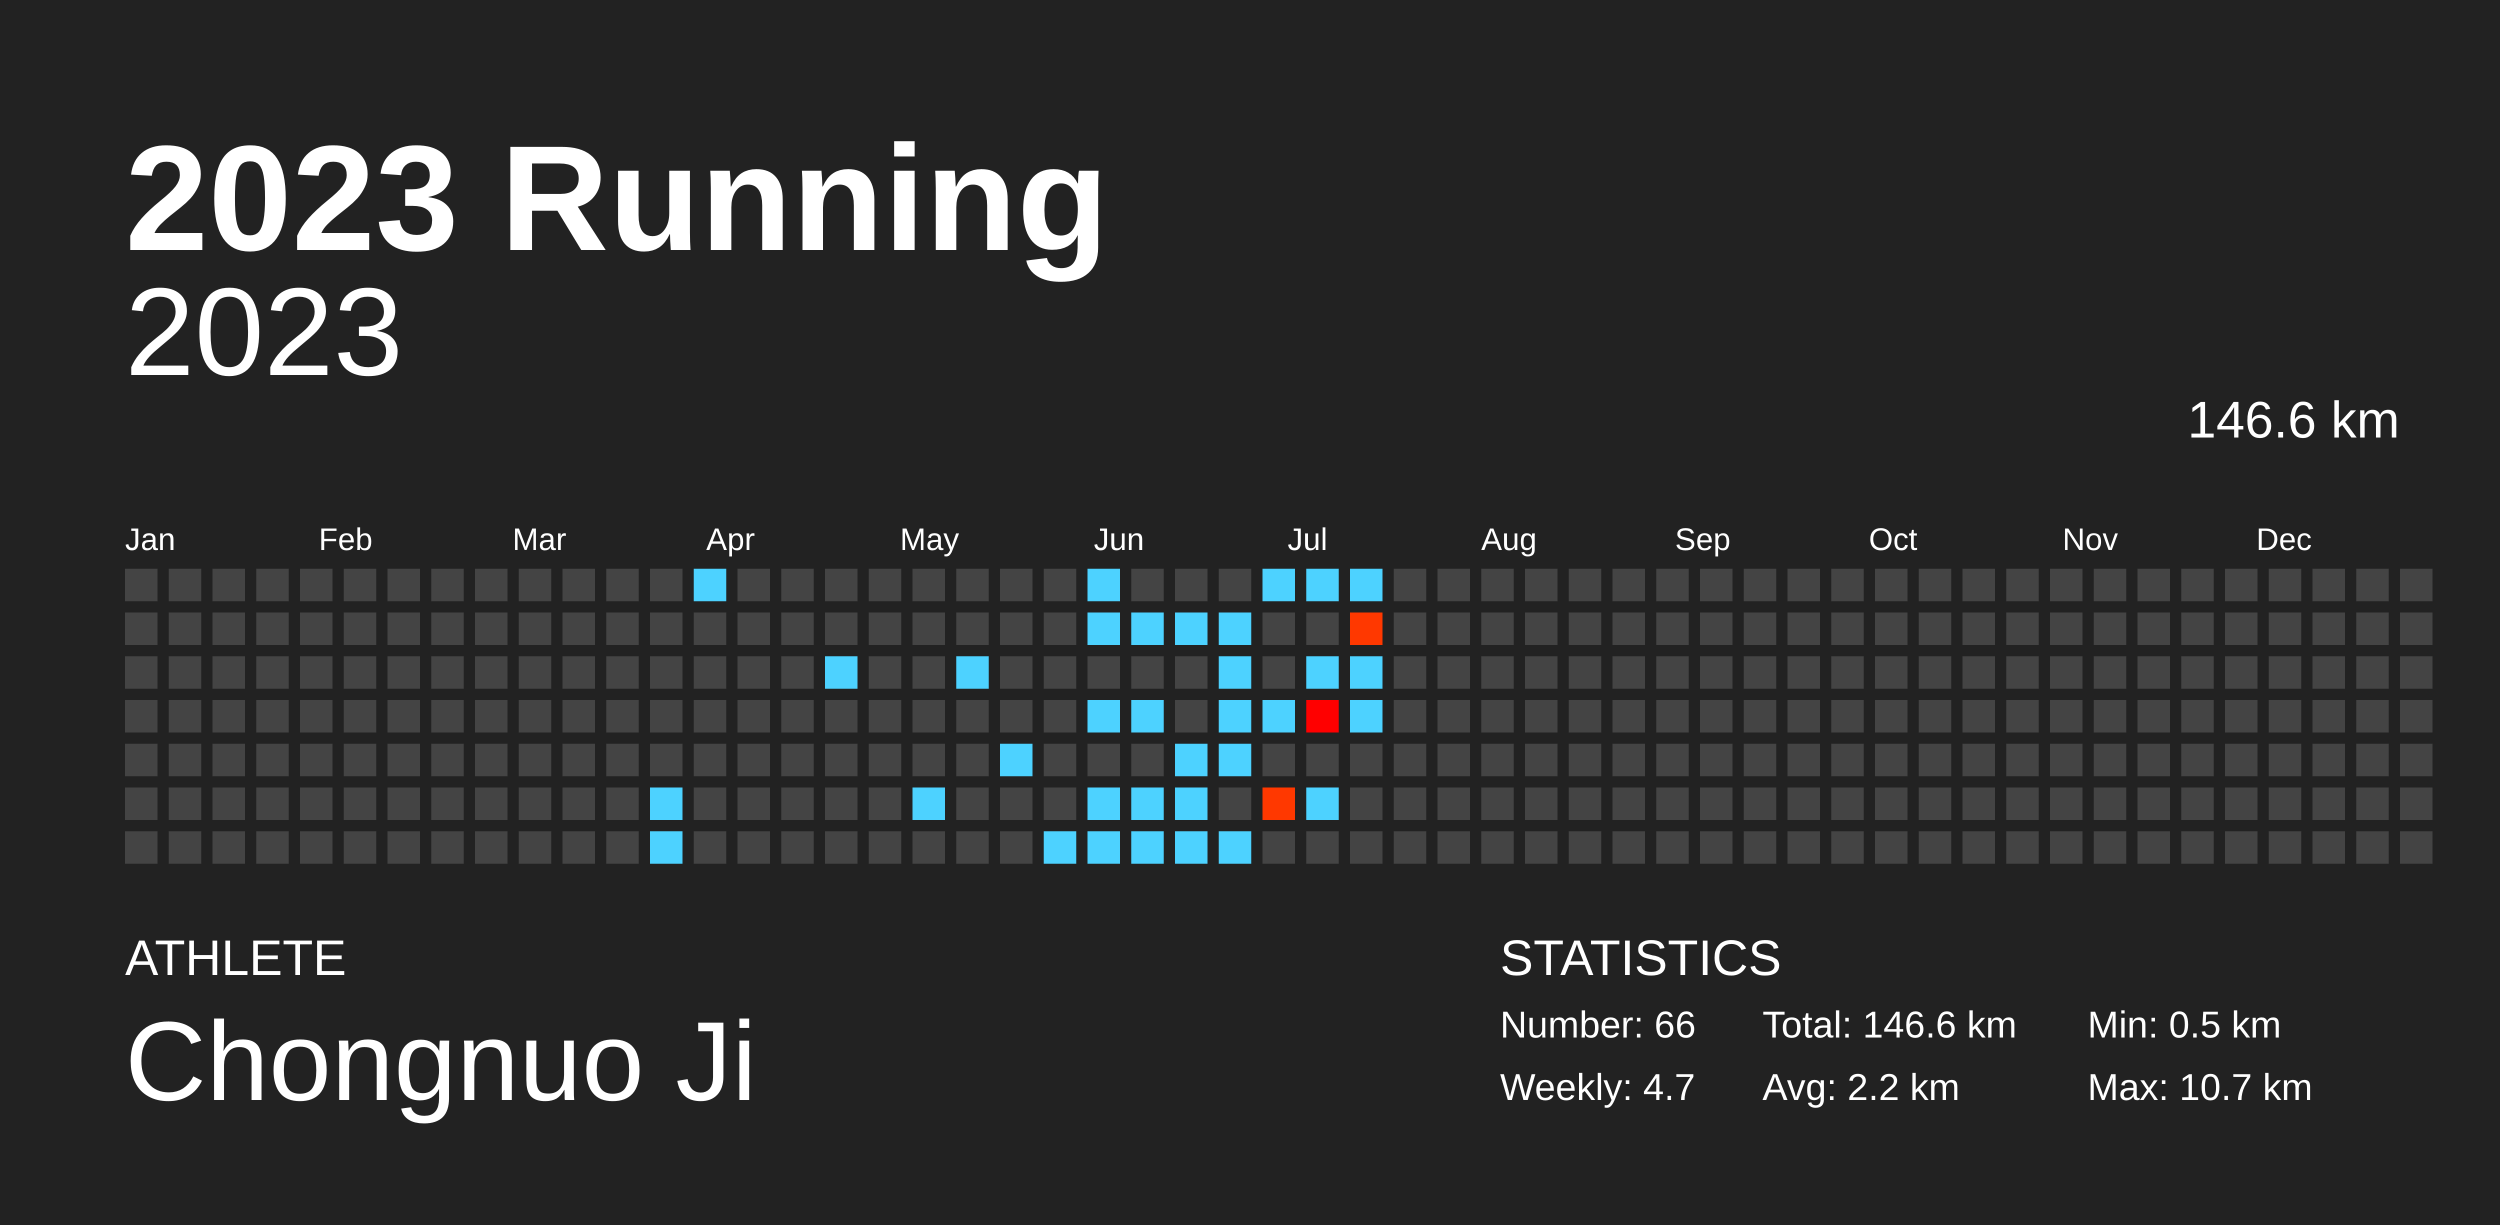
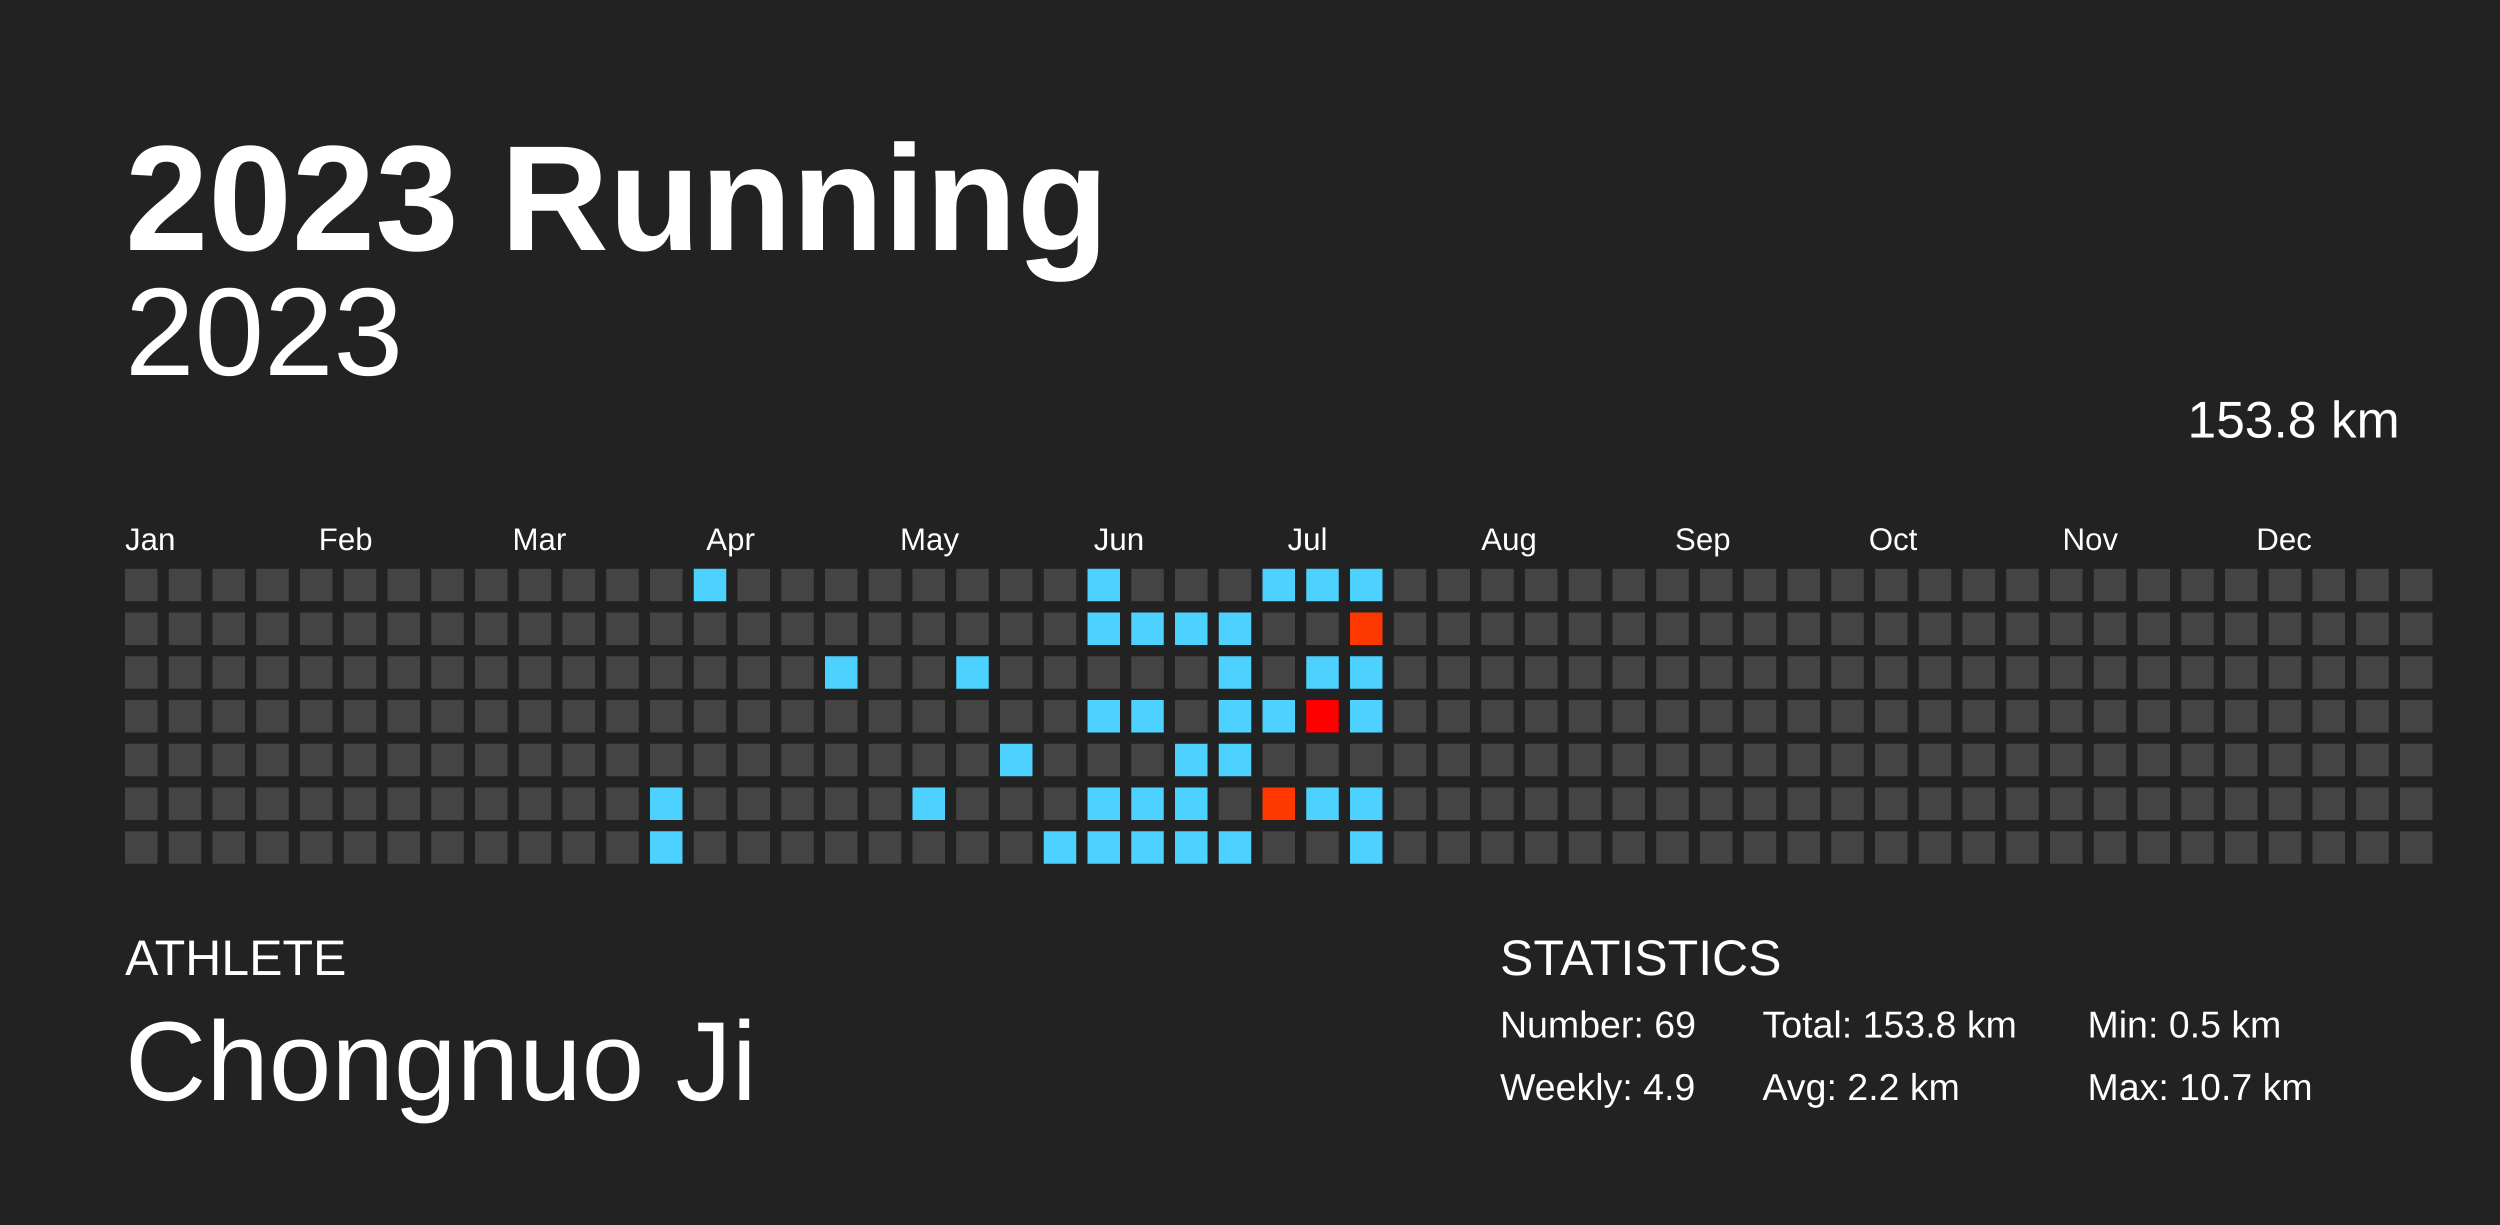
<svg xmlns="http://www.w3.org/2000/svg" baseProfile="full" height="98mm" version="1.1" viewBox="0,0,200,98" width="200mm">
  <defs />
  <rect fill="#222222" height="98" width="200" x="0" y="0" />
  <text fill="#FFFFFF" style="font-size:12px; font-family:Arial; font-weight:bold;" x="10" y="20">2023 Running</text>
  <text fill="#FFFFFF" style="font-size:4px; font-family:Arial" x="10" y="78">ATHLETE</text>
  <text fill="#FFFFFF" style="font-size:9px; font-family:Arial" x="10" y="88">Chongnuo Ji</text>
  <text fill="#FFFFFF" style="font-size:4px; font-family:Arial" x="120" y="78">STATISTICS</text>
-   <text fill="#FFFFFF" style="font-size:3px; font-family:Arial" x="120" y="83">Number: 66</text>
-   <text fill="#FFFFFF" style="font-size:3px; font-family:Arial" x="120" y="88">Weekly: 4.7</text>
-   <text fill="#FFFFFF" style="font-size:3px; font-family:Arial" x="141" y="83">Total: 146.6 km</text>
+   <text fill="#FFFFFF" style="font-size:3px; font-family:Arial" x="120" y="83">Number: 69</text>
+   <text fill="#FFFFFF" style="font-size:3px; font-family:Arial" x="120" y="88">Weekly: 4.9</text>
+   <text fill="#FFFFFF" style="font-size:3px; font-family:Arial" x="141" y="83">Total: 153.8 km</text>
  <text fill="#FFFFFF" style="font-size:3px; font-family:Arial" x="141" y="88">Avg: 2.2 km</text>
  <text fill="#FFFFFF" style="font-size:3px; font-family:Arial" x="167" y="83">Min: 0.5 km</text>
  <text fill="#FFFFFF" style="font-size:3px; font-family:Arial" x="167" y="88">Max: 10.7 km</text>
  <text alignment-baseline="hanging" fill="#FFFFFF" style="font-size:10.0px; font-family:Arial;" x="10" y="30">2023</text>
-   <text alignment-baseline="hanging" fill="#FFFFFF" style="font-size:4.125px; font-family:Arial;" x="175" y="35">146.6 km</text>
+   <text alignment-baseline="hanging" fill="#FFFFFF" style="font-size:4.125px; font-family:Arial;" x="175" y="35">153.8 km</text>
  <text fill="#FFFFFF" style="font-size:2.5px; font-family:Arial" x="10.0" y="44">Jan</text>
  <text fill="#FFFFFF" style="font-size:2.5px; font-family:Arial" x="25.5" y="44">Feb</text>
  <text fill="#FFFFFF" style="font-size:2.5px; font-family:Arial" x="41.0" y="44">Mar</text>
  <text fill="#FFFFFF" style="font-size:2.5px; font-family:Arial" x="56.5" y="44">Apr</text>
  <text fill="#FFFFFF" style="font-size:2.5px; font-family:Arial" x="72.0" y="44">May</text>
  <text fill="#FFFFFF" style="font-size:2.5px; font-family:Arial" x="87.5" y="44">Jun</text>
  <text fill="#FFFFFF" style="font-size:2.5px; font-family:Arial" x="103.0" y="44">Jul</text>
  <text fill="#FFFFFF" style="font-size:2.5px; font-family:Arial" x="118.5" y="44">Aug</text>
  <text fill="#FFFFFF" style="font-size:2.5px; font-family:Arial" x="134.0" y="44">Sep</text>
  <text fill="#FFFFFF" style="font-size:2.5px; font-family:Arial" x="149.5" y="44">Oct</text>
  <text fill="#FFFFFF" style="font-size:2.5px; font-family:Arial" x="165.0" y="44">Nov</text>
  <text fill="#FFFFFF" style="font-size:2.5px; font-family:Arial" x="180.5" y="44">Dec</text>
  <rect fill="#444444" height="2.6" width="2.6" x="10.0" y="45.5" />
  <rect fill="#444444" height="2.6" width="2.6" x="10.0" y="49.0" />
  <rect fill="#444444" height="2.6" width="2.6" x="10.0" y="52.5" />
  <rect fill="#444444" height="2.6" width="2.6" x="10.0" y="56.0" />
  <rect fill="#444444" height="2.6" width="2.6" x="10.0" y="59.5" />
  <rect fill="#444444" height="2.6" width="2.6" x="10.0" y="63.0" />
  <rect fill="#444444" height="2.6" width="2.6" x="10.0" y="66.5" />
  <rect fill="#444444" height="2.6" width="2.6" x="13.5" y="45.5" />
  <rect fill="#444444" height="2.6" width="2.6" x="13.5" y="49.0" />
  <rect fill="#444444" height="2.6" width="2.6" x="13.5" y="52.5" />
  <rect fill="#444444" height="2.6" width="2.6" x="13.5" y="56.0" />
  <rect fill="#444444" height="2.6" width="2.6" x="13.5" y="59.5" />
  <rect fill="#444444" height="2.6" width="2.6" x="13.5" y="63.0" />
  <rect fill="#444444" height="2.6" width="2.6" x="13.5" y="66.5" />
  <rect fill="#444444" height="2.6" width="2.6" x="17.0" y="45.5" />
  <rect fill="#444444" height="2.6" width="2.6" x="17.0" y="49.0" />
  <rect fill="#444444" height="2.6" width="2.6" x="17.0" y="52.5" />
  <rect fill="#444444" height="2.6" width="2.6" x="17.0" y="56.0" />
  <rect fill="#444444" height="2.6" width="2.6" x="17.0" y="59.5" />
  <rect fill="#444444" height="2.6" width="2.6" x="17.0" y="63.0" />
  <rect fill="#444444" height="2.6" width="2.6" x="17.0" y="66.5" />
  <rect fill="#444444" height="2.6" width="2.6" x="20.5" y="45.5" />
  <rect fill="#444444" height="2.6" width="2.6" x="20.5" y="49.0" />
  <rect fill="#444444" height="2.6" width="2.6" x="20.5" y="52.5" />
  <rect fill="#444444" height="2.6" width="2.6" x="20.5" y="56.0" />
  <rect fill="#444444" height="2.6" width="2.6" x="20.5" y="59.5" />
  <rect fill="#444444" height="2.6" width="2.6" x="20.5" y="63.0" />
  <rect fill="#444444" height="2.6" width="2.6" x="20.5" y="66.5" />
  <rect fill="#444444" height="2.6" width="2.6" x="24.0" y="45.5" />
  <rect fill="#444444" height="2.6" width="2.6" x="24.0" y="49.0" />
  <rect fill="#444444" height="2.6" width="2.6" x="24.0" y="52.5" />
  <rect fill="#444444" height="2.6" width="2.6" x="24.0" y="56.0" />
  <rect fill="#444444" height="2.6" width="2.6" x="24.0" y="59.5" />
  <rect fill="#444444" height="2.6" width="2.6" x="24.0" y="63.0" />
  <rect fill="#444444" height="2.6" width="2.6" x="24.0" y="66.5" />
  <rect fill="#444444" height="2.6" width="2.6" x="27.5" y="45.5" />
  <rect fill="#444444" height="2.6" width="2.6" x="27.5" y="49.0" />
  <rect fill="#444444" height="2.6" width="2.6" x="27.5" y="52.5" />
  <rect fill="#444444" height="2.6" width="2.6" x="27.5" y="56.0" />
  <rect fill="#444444" height="2.6" width="2.6" x="27.5" y="59.5" />
  <rect fill="#444444" height="2.6" width="2.6" x="27.5" y="63.0" />
  <rect fill="#444444" height="2.6" width="2.6" x="27.5" y="66.5" />
  <rect fill="#444444" height="2.6" width="2.6" x="31.0" y="45.5" />
  <rect fill="#444444" height="2.6" width="2.6" x="31.0" y="49.0" />
  <rect fill="#444444" height="2.6" width="2.6" x="31.0" y="52.5" />
  <rect fill="#444444" height="2.6" width="2.6" x="31.0" y="56.0" />
  <rect fill="#444444" height="2.6" width="2.6" x="31.0" y="59.5" />
  <rect fill="#444444" height="2.6" width="2.6" x="31.0" y="63.0" />
  <rect fill="#444444" height="2.6" width="2.6" x="31.0" y="66.5" />
  <rect fill="#444444" height="2.6" width="2.6" x="34.5" y="45.5" />
  <rect fill="#444444" height="2.6" width="2.6" x="34.5" y="49.0" />
  <rect fill="#444444" height="2.6" width="2.6" x="34.5" y="52.5" />
  <rect fill="#444444" height="2.6" width="2.6" x="34.5" y="56.0" />
  <rect fill="#444444" height="2.6" width="2.6" x="34.5" y="59.5" />
  <rect fill="#444444" height="2.6" width="2.6" x="34.5" y="63.0" />
  <rect fill="#444444" height="2.6" width="2.6" x="34.5" y="66.5" />
  <rect fill="#444444" height="2.6" width="2.6" x="38.0" y="45.5" />
  <rect fill="#444444" height="2.6" width="2.6" x="38.0" y="49.0" />
  <rect fill="#444444" height="2.6" width="2.6" x="38.0" y="52.5" />
  <rect fill="#444444" height="2.6" width="2.6" x="38.0" y="56.0" />
  <rect fill="#444444" height="2.6" width="2.6" x="38.0" y="59.5" />
  <rect fill="#444444" height="2.6" width="2.6" x="38.0" y="63.0" />
  <rect fill="#444444" height="2.6" width="2.6" x="38.0" y="66.5" />
  <rect fill="#444444" height="2.6" width="2.6" x="41.5" y="45.5" />
  <rect fill="#444444" height="2.6" width="2.6" x="41.5" y="49.0" />
  <rect fill="#444444" height="2.6" width="2.6" x="41.5" y="52.5" />
  <rect fill="#444444" height="2.6" width="2.6" x="41.5" y="56.0" />
  <rect fill="#444444" height="2.6" width="2.6" x="41.5" y="59.5" />
  <rect fill="#444444" height="2.6" width="2.6" x="41.5" y="63.0" />
  <rect fill="#444444" height="2.6" width="2.6" x="41.5" y="66.5" />
  <rect fill="#444444" height="2.6" width="2.6" x="45.0" y="45.5" />
  <rect fill="#444444" height="2.6" width="2.6" x="45.0" y="49.0" />
  <rect fill="#444444" height="2.6" width="2.6" x="45.0" y="52.5" />
  <rect fill="#444444" height="2.6" width="2.6" x="45.0" y="56.0" />
  <rect fill="#444444" height="2.6" width="2.6" x="45.0" y="59.5" />
  <rect fill="#444444" height="2.6" width="2.6" x="45.0" y="63.0" />
  <rect fill="#444444" height="2.6" width="2.6" x="45.0" y="66.5" />
  <rect fill="#444444" height="2.6" width="2.6" x="48.5" y="45.5" />
  <rect fill="#444444" height="2.6" width="2.6" x="48.5" y="49.0" />
  <rect fill="#444444" height="2.6" width="2.6" x="48.5" y="52.5" />
  <rect fill="#444444" height="2.6" width="2.6" x="48.5" y="56.0" />
  <rect fill="#444444" height="2.6" width="2.6" x="48.5" y="59.5" />
  <rect fill="#444444" height="2.6" width="2.6" x="48.5" y="63.0" />
  <rect fill="#444444" height="2.6" width="2.6" x="48.5" y="66.5" />
  <rect fill="#444444" height="2.6" width="2.6" x="52.0" y="45.5" />
  <rect fill="#444444" height="2.6" width="2.6" x="52.0" y="49.0" />
  <rect fill="#444444" height="2.6" width="2.6" x="52.0" y="52.5" />
  <rect fill="#444444" height="2.6" width="2.6" x="52.0" y="56.0" />
  <rect fill="#444444" height="2.6" width="2.6" x="52.0" y="59.5" />
  <rect fill="#4dd2ff" height="2.6" width="2.6" x="52.0" y="63.0" />
  <rect fill="#4dd2ff" height="2.6" width="2.6" x="52.0" y="66.5" />
  <rect fill="#4dd2ff" height="2.6" width="2.6" x="55.5" y="45.5" />
  <rect fill="#444444" height="2.6" width="2.6" x="55.5" y="49.0" />
  <rect fill="#444444" height="2.6" width="2.6" x="55.5" y="52.5" />
  <rect fill="#444444" height="2.6" width="2.6" x="55.5" y="56.0" />
  <rect fill="#444444" height="2.6" width="2.6" x="55.5" y="59.5" />
  <rect fill="#444444" height="2.6" width="2.6" x="55.5" y="63.0" />
  <rect fill="#444444" height="2.6" width="2.6" x="55.5" y="66.5" />
  <rect fill="#444444" height="2.6" width="2.6" x="59.0" y="45.5" />
  <rect fill="#444444" height="2.6" width="2.6" x="59.0" y="49.0" />
  <rect fill="#444444" height="2.6" width="2.6" x="59.0" y="52.5" />
  <rect fill="#444444" height="2.6" width="2.6" x="59.0" y="56.0" />
  <rect fill="#444444" height="2.6" width="2.6" x="59.0" y="59.5" />
  <rect fill="#444444" height="2.6" width="2.6" x="59.0" y="63.0" />
  <rect fill="#444444" height="2.6" width="2.6" x="59.0" y="66.5" />
  <rect fill="#444444" height="2.6" width="2.6" x="62.5" y="45.5" />
  <rect fill="#444444" height="2.6" width="2.6" x="62.5" y="49.0" />
  <rect fill="#444444" height="2.6" width="2.6" x="62.5" y="52.5" />
  <rect fill="#444444" height="2.6" width="2.6" x="62.5" y="56.0" />
  <rect fill="#444444" height="2.6" width="2.6" x="62.5" y="59.5" />
  <rect fill="#444444" height="2.6" width="2.6" x="62.5" y="63.0" />
  <rect fill="#444444" height="2.6" width="2.6" x="62.5" y="66.5" />
  <rect fill="#444444" height="2.6" width="2.6" x="66.0" y="45.5" />
  <rect fill="#444444" height="2.6" width="2.6" x="66.0" y="49.0" />
  <rect fill="#4dd2ff" height="2.6" width="2.6" x="66.0" y="52.5" />
  <rect fill="#444444" height="2.6" width="2.6" x="66.0" y="56.0" />
  <rect fill="#444444" height="2.6" width="2.6" x="66.0" y="59.5" />
  <rect fill="#444444" height="2.6" width="2.6" x="66.0" y="63.0" />
  <rect fill="#444444" height="2.6" width="2.6" x="66.0" y="66.5" />
  <rect fill="#444444" height="2.6" width="2.6" x="69.5" y="45.5" />
  <rect fill="#444444" height="2.6" width="2.6" x="69.5" y="49.0" />
  <rect fill="#444444" height="2.6" width="2.6" x="69.5" y="52.5" />
  <rect fill="#444444" height="2.6" width="2.6" x="69.5" y="56.0" />
  <rect fill="#444444" height="2.6" width="2.6" x="69.5" y="59.5" />
  <rect fill="#444444" height="2.6" width="2.6" x="69.5" y="63.0" />
  <rect fill="#444444" height="2.6" width="2.6" x="69.5" y="66.5" />
  <rect fill="#444444" height="2.6" width="2.6" x="73.0" y="45.5" />
  <rect fill="#444444" height="2.6" width="2.6" x="73.0" y="49.0" />
  <rect fill="#444444" height="2.6" width="2.6" x="73.0" y="52.5" />
  <rect fill="#444444" height="2.6" width="2.6" x="73.0" y="56.0" />
  <rect fill="#444444" height="2.6" width="2.6" x="73.0" y="59.5" />
  <rect fill="#4dd2ff" height="2.6" width="2.6" x="73.0" y="63.0" />
  <rect fill="#444444" height="2.6" width="2.6" x="73.0" y="66.5" />
  <rect fill="#444444" height="2.6" width="2.6" x="76.5" y="45.5" />
  <rect fill="#444444" height="2.6" width="2.6" x="76.5" y="49.0" />
  <rect fill="#4dd2ff" height="2.6" width="2.6" x="76.5" y="52.5" />
  <rect fill="#444444" height="2.6" width="2.6" x="76.5" y="56.0" />
  <rect fill="#444444" height="2.6" width="2.6" x="76.5" y="59.5" />
  <rect fill="#444444" height="2.6" width="2.6" x="76.5" y="63.0" />
  <rect fill="#444444" height="2.6" width="2.6" x="76.5" y="66.5" />
  <rect fill="#444444" height="2.6" width="2.6" x="80.0" y="45.5" />
  <rect fill="#444444" height="2.6" width="2.6" x="80.0" y="49.0" />
  <rect fill="#444444" height="2.6" width="2.6" x="80.0" y="52.5" />
  <rect fill="#444444" height="2.6" width="2.6" x="80.0" y="56.0" />
  <rect fill="#4dd2ff" height="2.6" width="2.6" x="80.0" y="59.5" />
  <rect fill="#444444" height="2.6" width="2.6" x="80.0" y="63.0" />
  <rect fill="#444444" height="2.6" width="2.6" x="80.0" y="66.5" />
  <rect fill="#444444" height="2.6" width="2.6" x="83.5" y="45.5" />
  <rect fill="#444444" height="2.6" width="2.6" x="83.5" y="49.0" />
  <rect fill="#444444" height="2.6" width="2.6" x="83.5" y="52.5" />
  <rect fill="#444444" height="2.6" width="2.6" x="83.5" y="56.0" />
  <rect fill="#444444" height="2.6" width="2.6" x="83.5" y="59.5" />
  <rect fill="#444444" height="2.6" width="2.6" x="83.5" y="63.0" />
  <rect fill="#4dd2ff" height="2.6" width="2.6" x="83.5" y="66.5" />
  <rect fill="#4dd2ff" height="2.6" width="2.6" x="87.0" y="45.5" />
  <rect fill="#4dd2ff" height="2.6" width="2.6" x="87.0" y="49.0" />
  <rect fill="#444444" height="2.6" width="2.6" x="87.0" y="52.5" />
  <rect fill="#4dd2ff" height="2.6" width="2.6" x="87.0" y="56.0" />
  <rect fill="#444444" height="2.6" width="2.6" x="87.0" y="59.5" />
  <rect fill="#4dd2ff" height="2.6" width="2.6" x="87.0" y="63.0" />
  <rect fill="#4dd2ff" height="2.6" width="2.6" x="87.0" y="66.5" />
  <rect fill="#444444" height="2.6" width="2.6" x="90.5" y="45.5" />
  <rect fill="#4dd2ff" height="2.6" width="2.6" x="90.5" y="49.0" />
  <rect fill="#444444" height="2.6" width="2.6" x="90.5" y="52.5" />
  <rect fill="#4dd2ff" height="2.6" width="2.6" x="90.5" y="56.0" />
  <rect fill="#444444" height="2.6" width="2.6" x="90.5" y="59.5" />
  <rect fill="#4dd2ff" height="2.6" width="2.6" x="90.5" y="63.0" />
  <rect fill="#4dd2ff" height="2.6" width="2.6" x="90.5" y="66.5" />
  <rect fill="#444444" height="2.6" width="2.6" x="94.0" y="45.5" />
  <rect fill="#4dd2ff" height="2.6" width="2.6" x="94.0" y="49.0" />
  <rect fill="#444444" height="2.6" width="2.6" x="94.0" y="52.5" />
  <rect fill="#444444" height="2.6" width="2.6" x="94.0" y="56.0" />
  <rect fill="#4dd2ff" height="2.6" width="2.6" x="94.0" y="59.5" />
  <rect fill="#4dd2ff" height="2.6" width="2.6" x="94.0" y="63.0" />
  <rect fill="#4dd2ff" height="2.6" width="2.6" x="94.0" y="66.5" />
  <rect fill="#444444" height="2.6" width="2.6" x="97.5" y="45.5" />
  <rect fill="#4dd2ff" height="2.6" width="2.6" x="97.5" y="49.0" />
  <rect fill="#4dd2ff" height="2.6" width="2.6" x="97.5" y="52.5" />
  <rect fill="#4dd2ff" height="2.6" width="2.6" x="97.5" y="56.0" />
  <rect fill="#4dd2ff" height="2.6" width="2.6" x="97.5" y="59.5" />
  <rect fill="#444444" height="2.6" width="2.6" x="97.5" y="63.0" />
  <rect fill="#4dd2ff" height="2.6" width="2.6" x="97.5" y="66.5" />
  <rect fill="#4dd2ff" height="2.6" width="2.6" x="101.0" y="45.5" />
  <rect fill="#444444" height="2.6" width="2.6" x="101.0" y="49.0" />
  <rect fill="#444444" height="2.6" width="2.6" x="101.0" y="52.5" />
  <rect fill="#4dd2ff" height="2.6" width="2.6" x="101.0" y="56.0" />
  <rect fill="#444444" height="2.6" width="2.6" x="101.0" y="59.5" />
  <rect fill="#ff3800" height="2.6" width="2.6" x="101.0" y="63.0" />
  <rect fill="#444444" height="2.6" width="2.6" x="101.0" y="66.5" />
  <rect fill="#4dd2ff" height="2.6" width="2.6" x="104.5" y="45.5" />
  <rect fill="#444444" height="2.6" width="2.6" x="104.5" y="49.0" />
  <rect fill="#4dd2ff" height="2.6" width="2.6" x="104.5" y="52.5" />
  <rect fill="#ff0000" height="2.6" width="2.6" x="104.5" y="56.0" />
  <rect fill="#444444" height="2.6" width="2.6" x="104.5" y="59.5" />
  <rect fill="#4dd2ff" height="2.6" width="2.6" x="104.5" y="63.0" />
  <rect fill="#444444" height="2.6" width="2.6" x="104.5" y="66.5" />
  <rect fill="#4dd2ff" height="2.6" width="2.6" x="108.0" y="45.5" />
  <rect fill="#ff3800" height="2.6" width="2.6" x="108.0" y="49.0" />
  <rect fill="#4dd2ff" height="2.6" width="2.6" x="108.0" y="52.5" />
  <rect fill="#4dd2ff" height="2.6" width="2.6" x="108.0" y="56.0" />
  <rect fill="#444444" height="2.6" width="2.6" x="108.0" y="59.5" />
-   <rect fill="#444444" height="2.6" width="2.6" x="108.0" y="63.0" />
-   <rect fill="#444444" height="2.6" width="2.6" x="108.0" y="66.5" />
+   <rect fill="#4dd2ff" height="2.6" width="2.6" x="108.0" y="63.0" />
+   <rect fill="#4dd2ff" height="2.6" width="2.6" x="108.0" y="66.5" />
  <rect fill="#444444" height="2.6" width="2.6" x="111.5" y="45.5" />
  <rect fill="#444444" height="2.6" width="2.6" x="111.5" y="49.0" />
  <rect fill="#444444" height="2.6" width="2.6" x="111.5" y="52.5" />
  <rect fill="#444444" height="2.6" width="2.6" x="111.5" y="56.0" />
  <rect fill="#444444" height="2.6" width="2.6" x="111.5" y="59.5" />
  <rect fill="#444444" height="2.6" width="2.6" x="111.5" y="63.0" />
  <rect fill="#444444" height="2.6" width="2.6" x="111.5" y="66.5" />
  <rect fill="#444444" height="2.6" width="2.6" x="115.0" y="45.5" />
  <rect fill="#444444" height="2.6" width="2.6" x="115.0" y="49.0" />
  <rect fill="#444444" height="2.6" width="2.6" x="115.0" y="52.5" />
  <rect fill="#444444" height="2.6" width="2.6" x="115.0" y="56.0" />
  <rect fill="#444444" height="2.6" width="2.6" x="115.0" y="59.5" />
  <rect fill="#444444" height="2.6" width="2.6" x="115.0" y="63.0" />
  <rect fill="#444444" height="2.6" width="2.6" x="115.0" y="66.5" />
  <rect fill="#444444" height="2.6" width="2.6" x="118.5" y="45.5" />
  <rect fill="#444444" height="2.6" width="2.6" x="118.5" y="49.0" />
  <rect fill="#444444" height="2.6" width="2.6" x="118.5" y="52.5" />
  <rect fill="#444444" height="2.6" width="2.6" x="118.5" y="56.0" />
  <rect fill="#444444" height="2.6" width="2.6" x="118.5" y="59.5" />
  <rect fill="#444444" height="2.6" width="2.6" x="118.5" y="63.0" />
  <rect fill="#444444" height="2.6" width="2.6" x="118.5" y="66.5" />
  <rect fill="#444444" height="2.6" width="2.6" x="122.0" y="45.5" />
  <rect fill="#444444" height="2.6" width="2.6" x="122.0" y="49.0" />
  <rect fill="#444444" height="2.6" width="2.6" x="122.0" y="52.5" />
  <rect fill="#444444" height="2.6" width="2.6" x="122.0" y="56.0" />
  <rect fill="#444444" height="2.6" width="2.6" x="122.0" y="59.5" />
  <rect fill="#444444" height="2.6" width="2.6" x="122.0" y="63.0" />
  <rect fill="#444444" height="2.6" width="2.6" x="122.0" y="66.5" />
  <rect fill="#444444" height="2.6" width="2.6" x="125.5" y="45.5" />
  <rect fill="#444444" height="2.6" width="2.6" x="125.5" y="49.0" />
  <rect fill="#444444" height="2.6" width="2.6" x="125.5" y="52.5" />
  <rect fill="#444444" height="2.6" width="2.6" x="125.5" y="56.0" />
  <rect fill="#444444" height="2.6" width="2.6" x="125.5" y="59.5" />
  <rect fill="#444444" height="2.6" width="2.6" x="125.5" y="63.0" />
  <rect fill="#444444" height="2.6" width="2.6" x="125.5" y="66.5" />
  <rect fill="#444444" height="2.6" width="2.6" x="129.0" y="45.5" />
  <rect fill="#444444" height="2.6" width="2.6" x="129.0" y="49.0" />
  <rect fill="#444444" height="2.6" width="2.6" x="129.0" y="52.5" />
  <rect fill="#444444" height="2.6" width="2.6" x="129.0" y="56.0" />
  <rect fill="#444444" height="2.6" width="2.6" x="129.0" y="59.5" />
  <rect fill="#444444" height="2.6" width="2.6" x="129.0" y="63.0" />
  <rect fill="#444444" height="2.6" width="2.6" x="129.0" y="66.5" />
  <rect fill="#444444" height="2.6" width="2.6" x="132.5" y="45.5" />
  <rect fill="#444444" height="2.6" width="2.6" x="132.5" y="49.0" />
  <rect fill="#444444" height="2.6" width="2.6" x="132.5" y="52.5" />
  <rect fill="#444444" height="2.6" width="2.6" x="132.5" y="56.0" />
  <rect fill="#444444" height="2.6" width="2.6" x="132.5" y="59.5" />
  <rect fill="#444444" height="2.6" width="2.6" x="132.5" y="63.0" />
  <rect fill="#444444" height="2.6" width="2.6" x="132.5" y="66.5" />
  <rect fill="#444444" height="2.6" width="2.6" x="136.0" y="45.5" />
  <rect fill="#444444" height="2.6" width="2.6" x="136.0" y="49.0" />
  <rect fill="#444444" height="2.6" width="2.6" x="136.0" y="52.5" />
  <rect fill="#444444" height="2.6" width="2.6" x="136.0" y="56.0" />
  <rect fill="#444444" height="2.6" width="2.6" x="136.0" y="59.5" />
  <rect fill="#444444" height="2.6" width="2.6" x="136.0" y="63.0" />
  <rect fill="#444444" height="2.6" width="2.6" x="136.0" y="66.5" />
  <rect fill="#444444" height="2.6" width="2.6" x="139.5" y="45.5" />
  <rect fill="#444444" height="2.6" width="2.6" x="139.5" y="49.0" />
  <rect fill="#444444" height="2.6" width="2.6" x="139.5" y="52.5" />
  <rect fill="#444444" height="2.6" width="2.6" x="139.5" y="56.0" />
  <rect fill="#444444" height="2.6" width="2.6" x="139.5" y="59.5" />
  <rect fill="#444444" height="2.6" width="2.6" x="139.5" y="63.0" />
  <rect fill="#444444" height="2.6" width="2.6" x="139.5" y="66.5" />
  <rect fill="#444444" height="2.6" width="2.6" x="143.0" y="45.5" />
  <rect fill="#444444" height="2.6" width="2.6" x="143.0" y="49.0" />
  <rect fill="#444444" height="2.6" width="2.6" x="143.0" y="52.5" />
  <rect fill="#444444" height="2.6" width="2.6" x="143.0" y="56.0" />
  <rect fill="#444444" height="2.6" width="2.6" x="143.0" y="59.5" />
  <rect fill="#444444" height="2.6" width="2.6" x="143.0" y="63.0" />
  <rect fill="#444444" height="2.6" width="2.6" x="143.0" y="66.5" />
  <rect fill="#444444" height="2.6" width="2.6" x="146.5" y="45.5" />
  <rect fill="#444444" height="2.6" width="2.6" x="146.5" y="49.0" />
  <rect fill="#444444" height="2.6" width="2.6" x="146.5" y="52.5" />
  <rect fill="#444444" height="2.6" width="2.6" x="146.5" y="56.0" />
  <rect fill="#444444" height="2.6" width="2.6" x="146.5" y="59.5" />
  <rect fill="#444444" height="2.6" width="2.6" x="146.5" y="63.0" />
  <rect fill="#444444" height="2.6" width="2.6" x="146.5" y="66.5" />
  <rect fill="#444444" height="2.6" width="2.6" x="150.0" y="45.5" />
  <rect fill="#444444" height="2.6" width="2.6" x="150.0" y="49.0" />
  <rect fill="#444444" height="2.6" width="2.6" x="150.0" y="52.5" />
  <rect fill="#444444" height="2.6" width="2.6" x="150.0" y="56.0" />
  <rect fill="#444444" height="2.6" width="2.6" x="150.0" y="59.5" />
  <rect fill="#444444" height="2.6" width="2.6" x="150.0" y="63.0" />
  <rect fill="#444444" height="2.6" width="2.6" x="150.0" y="66.5" />
  <rect fill="#444444" height="2.6" width="2.6" x="153.5" y="45.5" />
  <rect fill="#444444" height="2.6" width="2.6" x="153.5" y="49.0" />
  <rect fill="#444444" height="2.6" width="2.6" x="153.5" y="52.5" />
  <rect fill="#444444" height="2.6" width="2.6" x="153.5" y="56.0" />
  <rect fill="#444444" height="2.6" width="2.6" x="153.5" y="59.5" />
  <rect fill="#444444" height="2.6" width="2.6" x="153.5" y="63.0" />
  <rect fill="#444444" height="2.6" width="2.6" x="153.5" y="66.5" />
  <rect fill="#444444" height="2.6" width="2.6" x="157.0" y="45.5" />
  <rect fill="#444444" height="2.6" width="2.6" x="157.0" y="49.0" />
  <rect fill="#444444" height="2.6" width="2.6" x="157.0" y="52.5" />
  <rect fill="#444444" height="2.6" width="2.6" x="157.0" y="56.0" />
  <rect fill="#444444" height="2.6" width="2.6" x="157.0" y="59.5" />
  <rect fill="#444444" height="2.6" width="2.6" x="157.0" y="63.0" />
  <rect fill="#444444" height="2.6" width="2.6" x="157.0" y="66.5" />
  <rect fill="#444444" height="2.6" width="2.6" x="160.5" y="45.5" />
  <rect fill="#444444" height="2.6" width="2.6" x="160.5" y="49.0" />
  <rect fill="#444444" height="2.6" width="2.6" x="160.5" y="52.5" />
  <rect fill="#444444" height="2.6" width="2.6" x="160.5" y="56.0" />
  <rect fill="#444444" height="2.6" width="2.6" x="160.5" y="59.5" />
  <rect fill="#444444" height="2.6" width="2.6" x="160.5" y="63.0" />
  <rect fill="#444444" height="2.6" width="2.6" x="160.5" y="66.5" />
  <rect fill="#444444" height="2.6" width="2.6" x="164.0" y="45.5" />
  <rect fill="#444444" height="2.6" width="2.6" x="164.0" y="49.0" />
  <rect fill="#444444" height="2.6" width="2.6" x="164.0" y="52.5" />
  <rect fill="#444444" height="2.6" width="2.6" x="164.0" y="56.0" />
  <rect fill="#444444" height="2.6" width="2.6" x="164.0" y="59.5" />
  <rect fill="#444444" height="2.6" width="2.6" x="164.0" y="63.0" />
  <rect fill="#444444" height="2.6" width="2.6" x="164.0" y="66.5" />
  <rect fill="#444444" height="2.6" width="2.6" x="167.5" y="45.5" />
  <rect fill="#444444" height="2.6" width="2.6" x="167.5" y="49.0" />
  <rect fill="#444444" height="2.6" width="2.6" x="167.5" y="52.5" />
  <rect fill="#444444" height="2.6" width="2.6" x="167.5" y="56.0" />
  <rect fill="#444444" height="2.6" width="2.6" x="167.5" y="59.5" />
  <rect fill="#444444" height="2.6" width="2.6" x="167.5" y="63.0" />
  <rect fill="#444444" height="2.6" width="2.6" x="167.5" y="66.5" />
  <rect fill="#444444" height="2.6" width="2.6" x="171.0" y="45.5" />
  <rect fill="#444444" height="2.6" width="2.6" x="171.0" y="49.0" />
  <rect fill="#444444" height="2.6" width="2.6" x="171.0" y="52.5" />
  <rect fill="#444444" height="2.6" width="2.6" x="171.0" y="56.0" />
  <rect fill="#444444" height="2.6" width="2.6" x="171.0" y="59.5" />
  <rect fill="#444444" height="2.6" width="2.6" x="171.0" y="63.0" />
  <rect fill="#444444" height="2.6" width="2.6" x="171.0" y="66.5" />
  <rect fill="#444444" height="2.6" width="2.6" x="174.5" y="45.5" />
  <rect fill="#444444" height="2.6" width="2.6" x="174.5" y="49.0" />
  <rect fill="#444444" height="2.6" width="2.6" x="174.5" y="52.5" />
  <rect fill="#444444" height="2.6" width="2.6" x="174.5" y="56.0" />
  <rect fill="#444444" height="2.6" width="2.6" x="174.5" y="59.5" />
  <rect fill="#444444" height="2.6" width="2.6" x="174.5" y="63.0" />
  <rect fill="#444444" height="2.6" width="2.6" x="174.5" y="66.5" />
  <rect fill="#444444" height="2.6" width="2.6" x="178.0" y="45.5" />
  <rect fill="#444444" height="2.6" width="2.6" x="178.0" y="49.0" />
  <rect fill="#444444" height="2.6" width="2.6" x="178.0" y="52.5" />
  <rect fill="#444444" height="2.6" width="2.6" x="178.0" y="56.0" />
  <rect fill="#444444" height="2.6" width="2.6" x="178.0" y="59.5" />
  <rect fill="#444444" height="2.6" width="2.6" x="178.0" y="63.0" />
  <rect fill="#444444" height="2.6" width="2.6" x="178.0" y="66.5" />
  <rect fill="#444444" height="2.6" width="2.6" x="181.5" y="45.5" />
  <rect fill="#444444" height="2.6" width="2.6" x="181.5" y="49.0" />
  <rect fill="#444444" height="2.6" width="2.6" x="181.5" y="52.5" />
  <rect fill="#444444" height="2.6" width="2.6" x="181.5" y="56.0" />
  <rect fill="#444444" height="2.6" width="2.6" x="181.5" y="59.5" />
  <rect fill="#444444" height="2.6" width="2.6" x="181.5" y="63.0" />
  <rect fill="#444444" height="2.6" width="2.6" x="181.5" y="66.5" />
  <rect fill="#444444" height="2.6" width="2.6" x="185.0" y="45.5" />
  <rect fill="#444444" height="2.6" width="2.6" x="185.0" y="49.0" />
  <rect fill="#444444" height="2.6" width="2.6" x="185.0" y="52.5" />
  <rect fill="#444444" height="2.6" width="2.6" x="185.0" y="56.0" />
  <rect fill="#444444" height="2.6" width="2.6" x="185.0" y="59.5" />
  <rect fill="#444444" height="2.6" width="2.6" x="185.0" y="63.0" />
  <rect fill="#444444" height="2.6" width="2.6" x="185.0" y="66.5" />
  <rect fill="#444444" height="2.6" width="2.6" x="188.5" y="45.5" />
  <rect fill="#444444" height="2.6" width="2.6" x="188.5" y="49.0" />
  <rect fill="#444444" height="2.6" width="2.6" x="188.5" y="52.5" />
  <rect fill="#444444" height="2.6" width="2.6" x="188.5" y="56.0" />
  <rect fill="#444444" height="2.6" width="2.6" x="188.5" y="59.5" />
  <rect fill="#444444" height="2.6" width="2.6" x="188.5" y="63.0" />
  <rect fill="#444444" height="2.6" width="2.6" x="188.5" y="66.5" />
  <rect fill="#444444" height="2.6" width="2.6" x="192.0" y="45.5" />
  <rect fill="#444444" height="2.6" width="2.6" x="192.0" y="49.0" />
  <rect fill="#444444" height="2.6" width="2.6" x="192.0" y="52.5" />
  <rect fill="#444444" height="2.6" width="2.6" x="192.0" y="56.0" />
  <rect fill="#444444" height="2.6" width="2.6" x="192.0" y="59.5" />
  <rect fill="#444444" height="2.6" width="2.6" x="192.0" y="63.0" />
  <rect fill="#444444" height="2.6" width="2.6" x="192.0" y="66.5" />
</svg>
